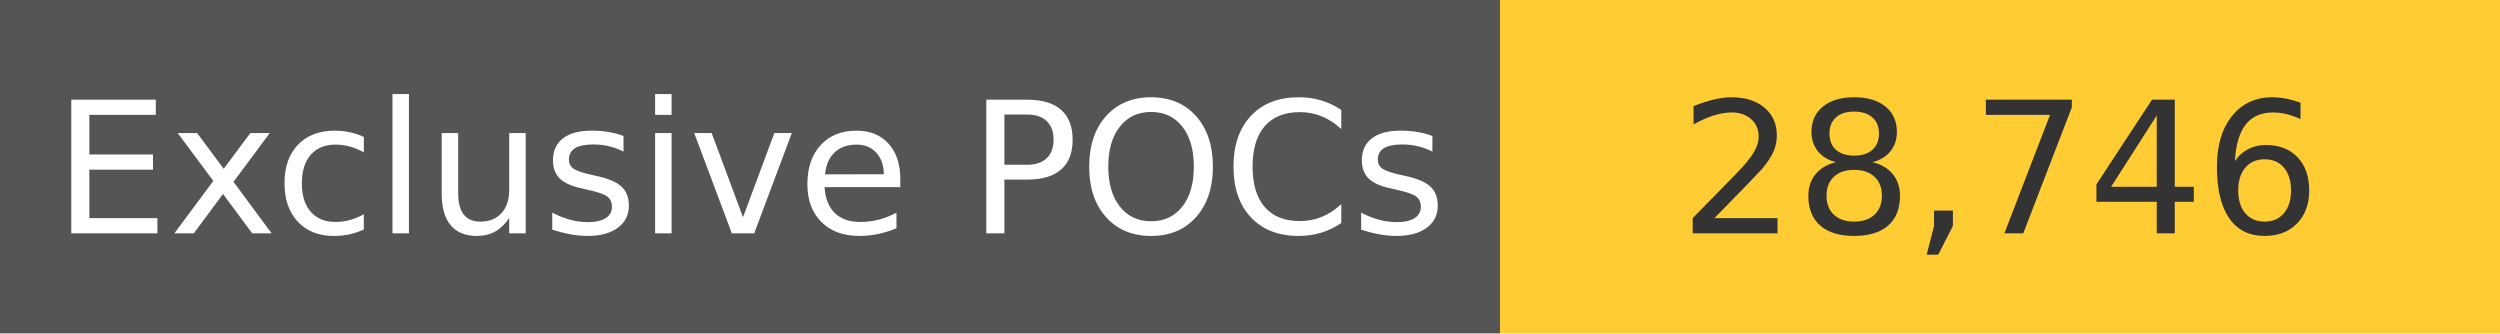
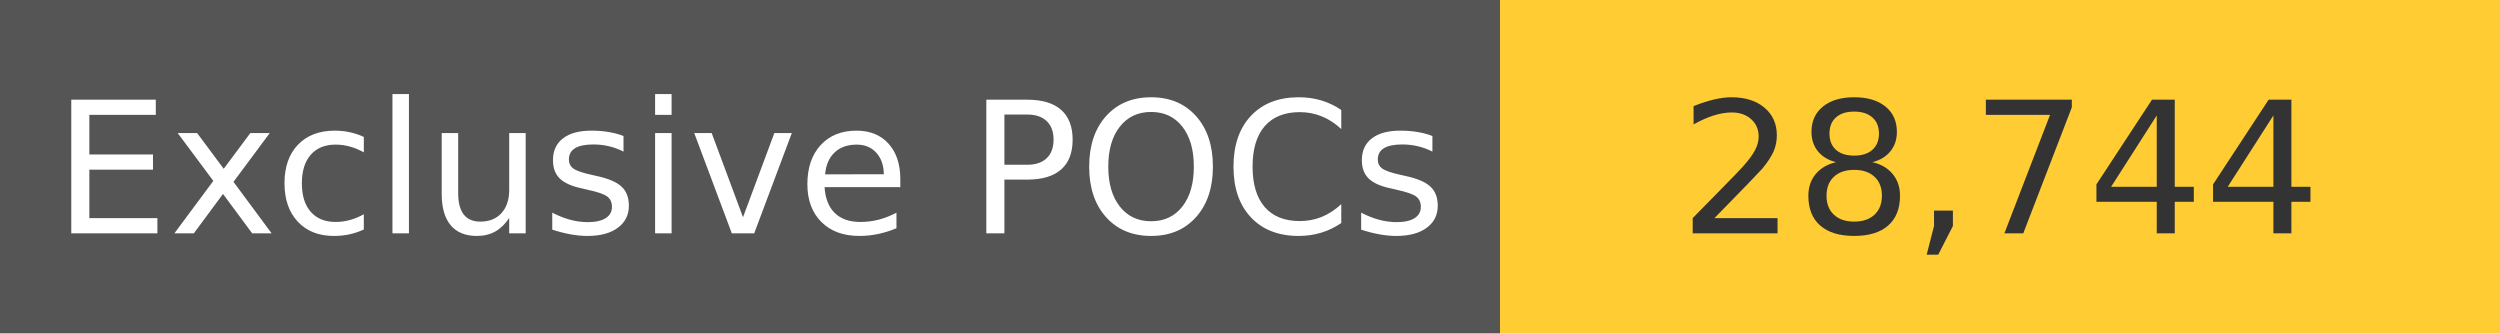
<svg xmlns="http://www.w3.org/2000/svg" width="150" height="20" role="img">
  <linearGradient id="s" x2="0" y2="100%">
    <stop offset="0" stop-color="#bbb" stop-opacity=".1" />
    <stop offset="1" stop-opacity=".1" />
  </linearGradient>
  <g>
    <rect width="90" height="20" fill="#555" />
    <rect x="90" width="267" height="20" fill="#ffcc33" />
  </g>
  <g fill="#fff" text-anchor="middle" font-family="Verdana,Geneva,DejaVu Sans,sans-serif" text-rendering="geometricPrecision" font-size="110">
    <text x="450" y="140" transform="scale(.1)" fill="#fff">
            Exclusive POCs
        </text>
    <text x="1200" y="140" transform="scale(.1)" fill="#333">
-             28,746
+             28,744
        </text>
  </g>
</svg>
